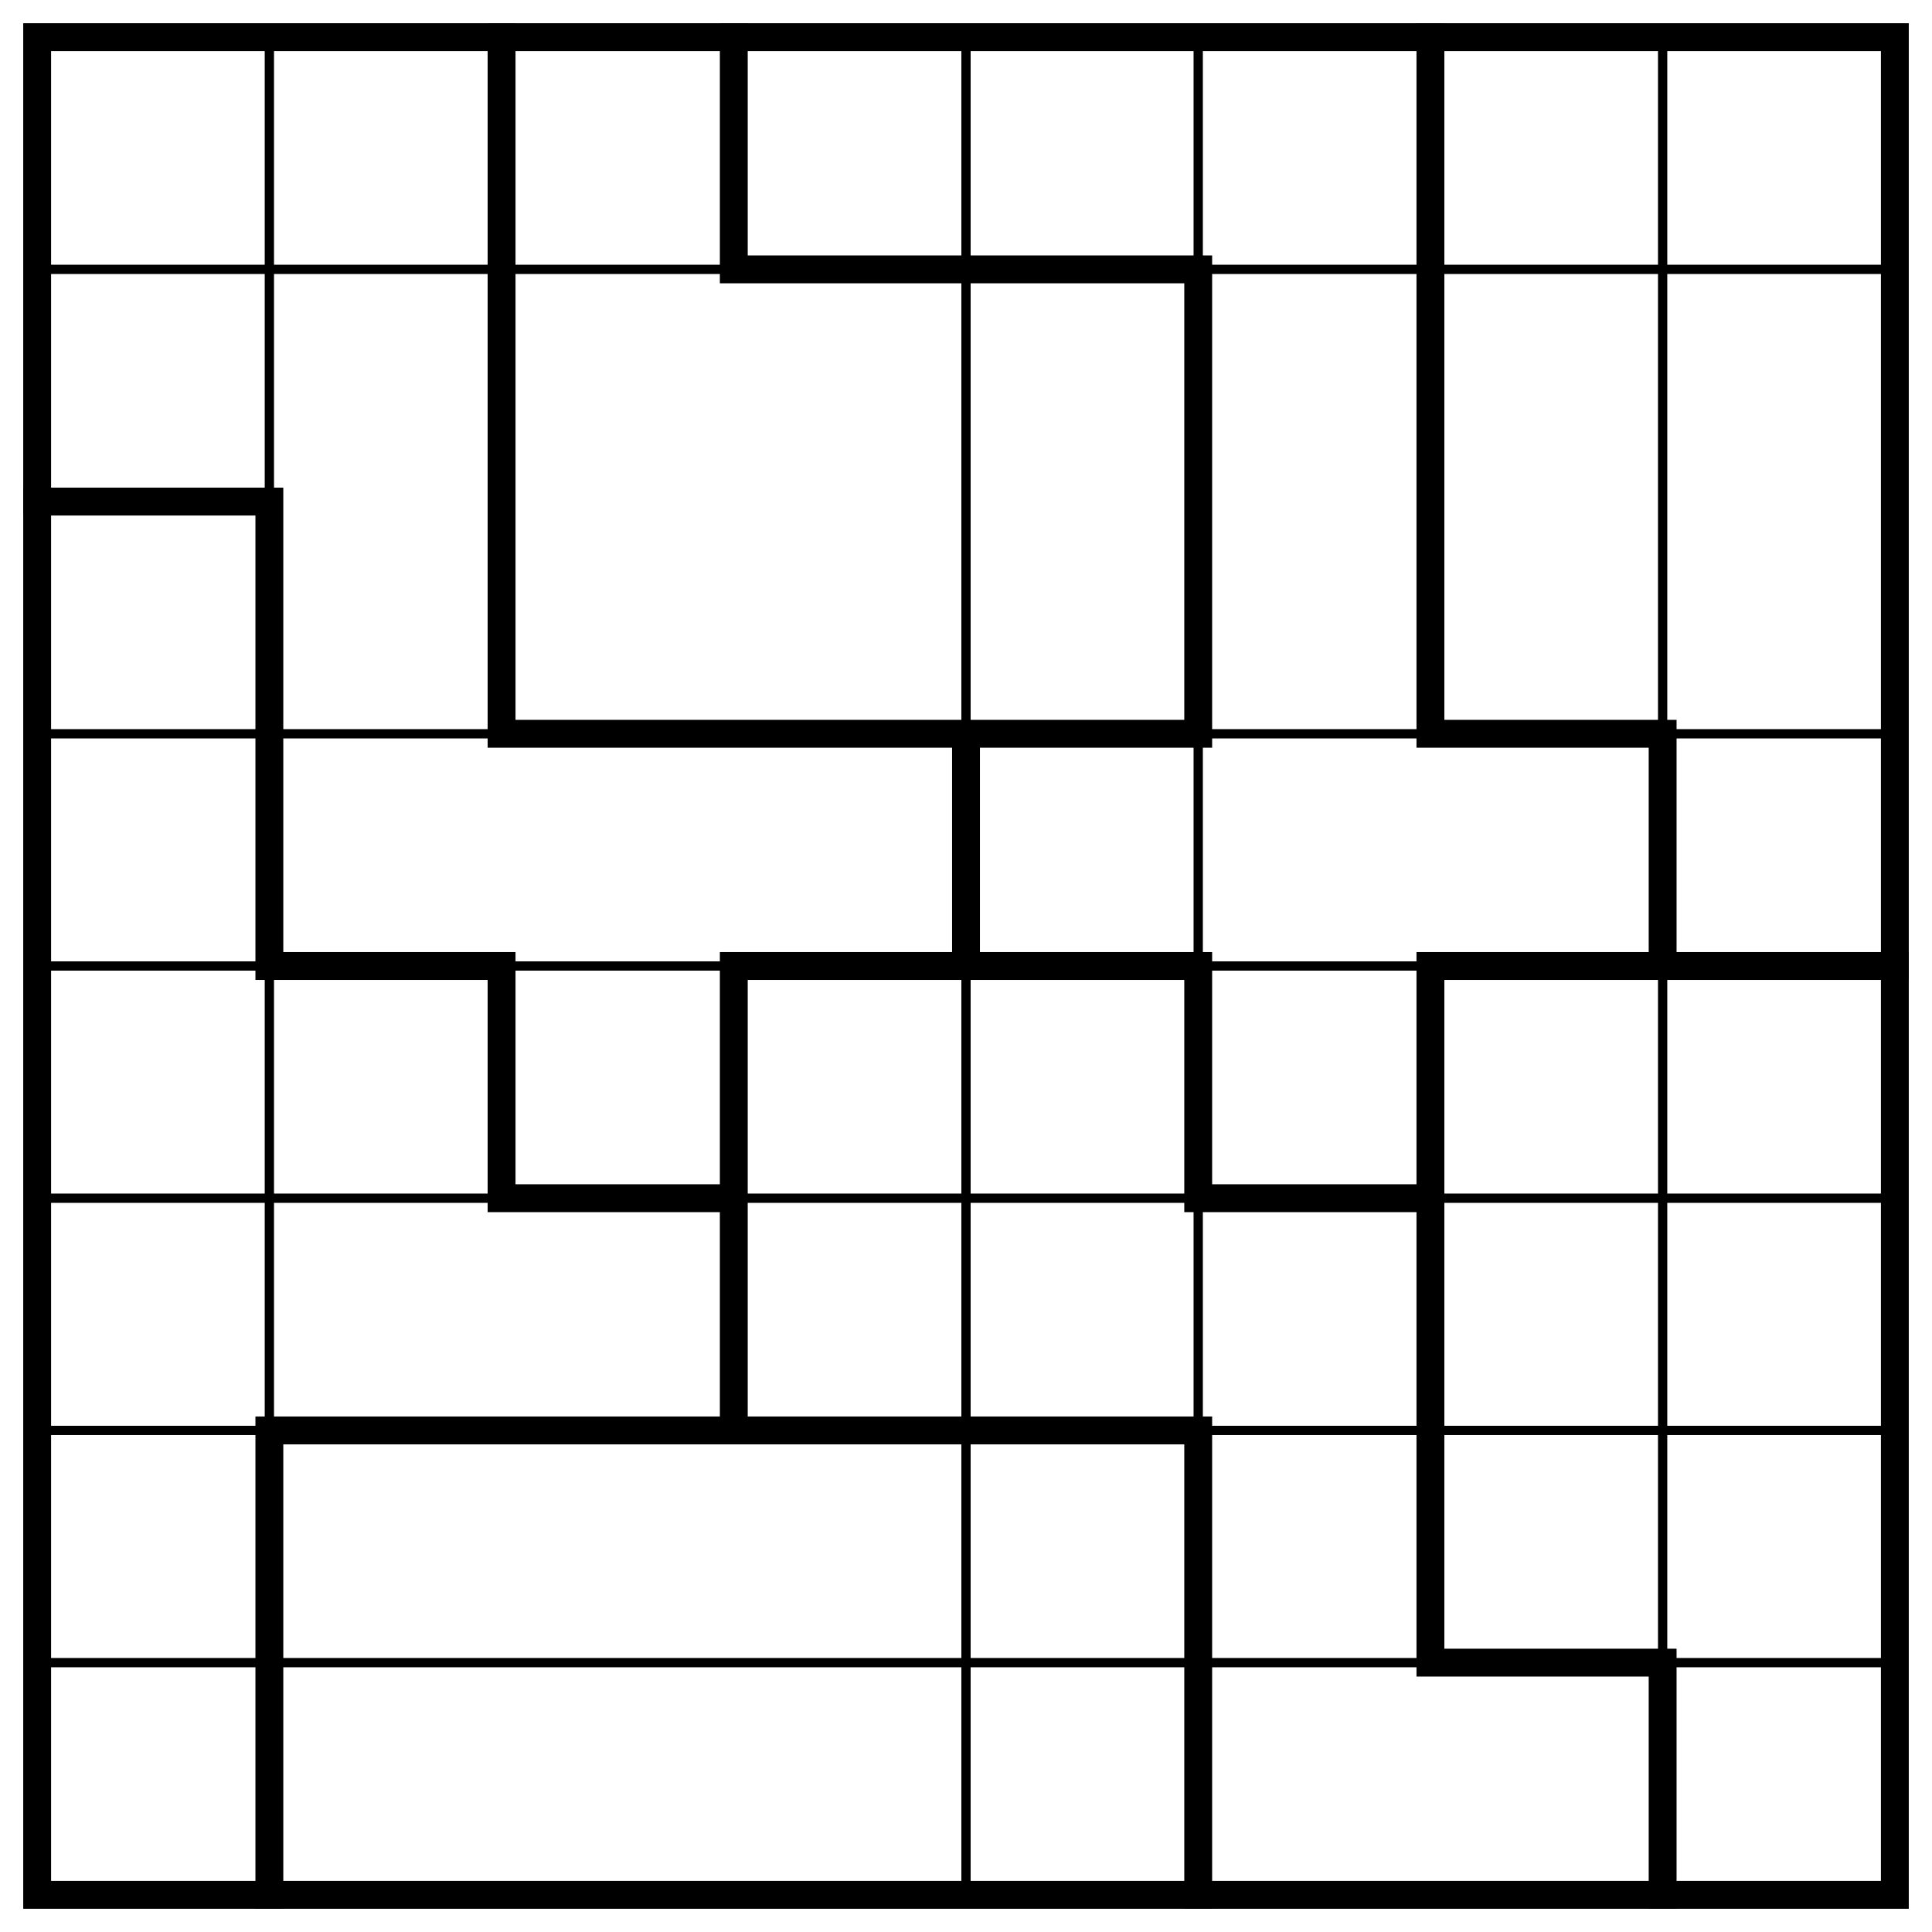
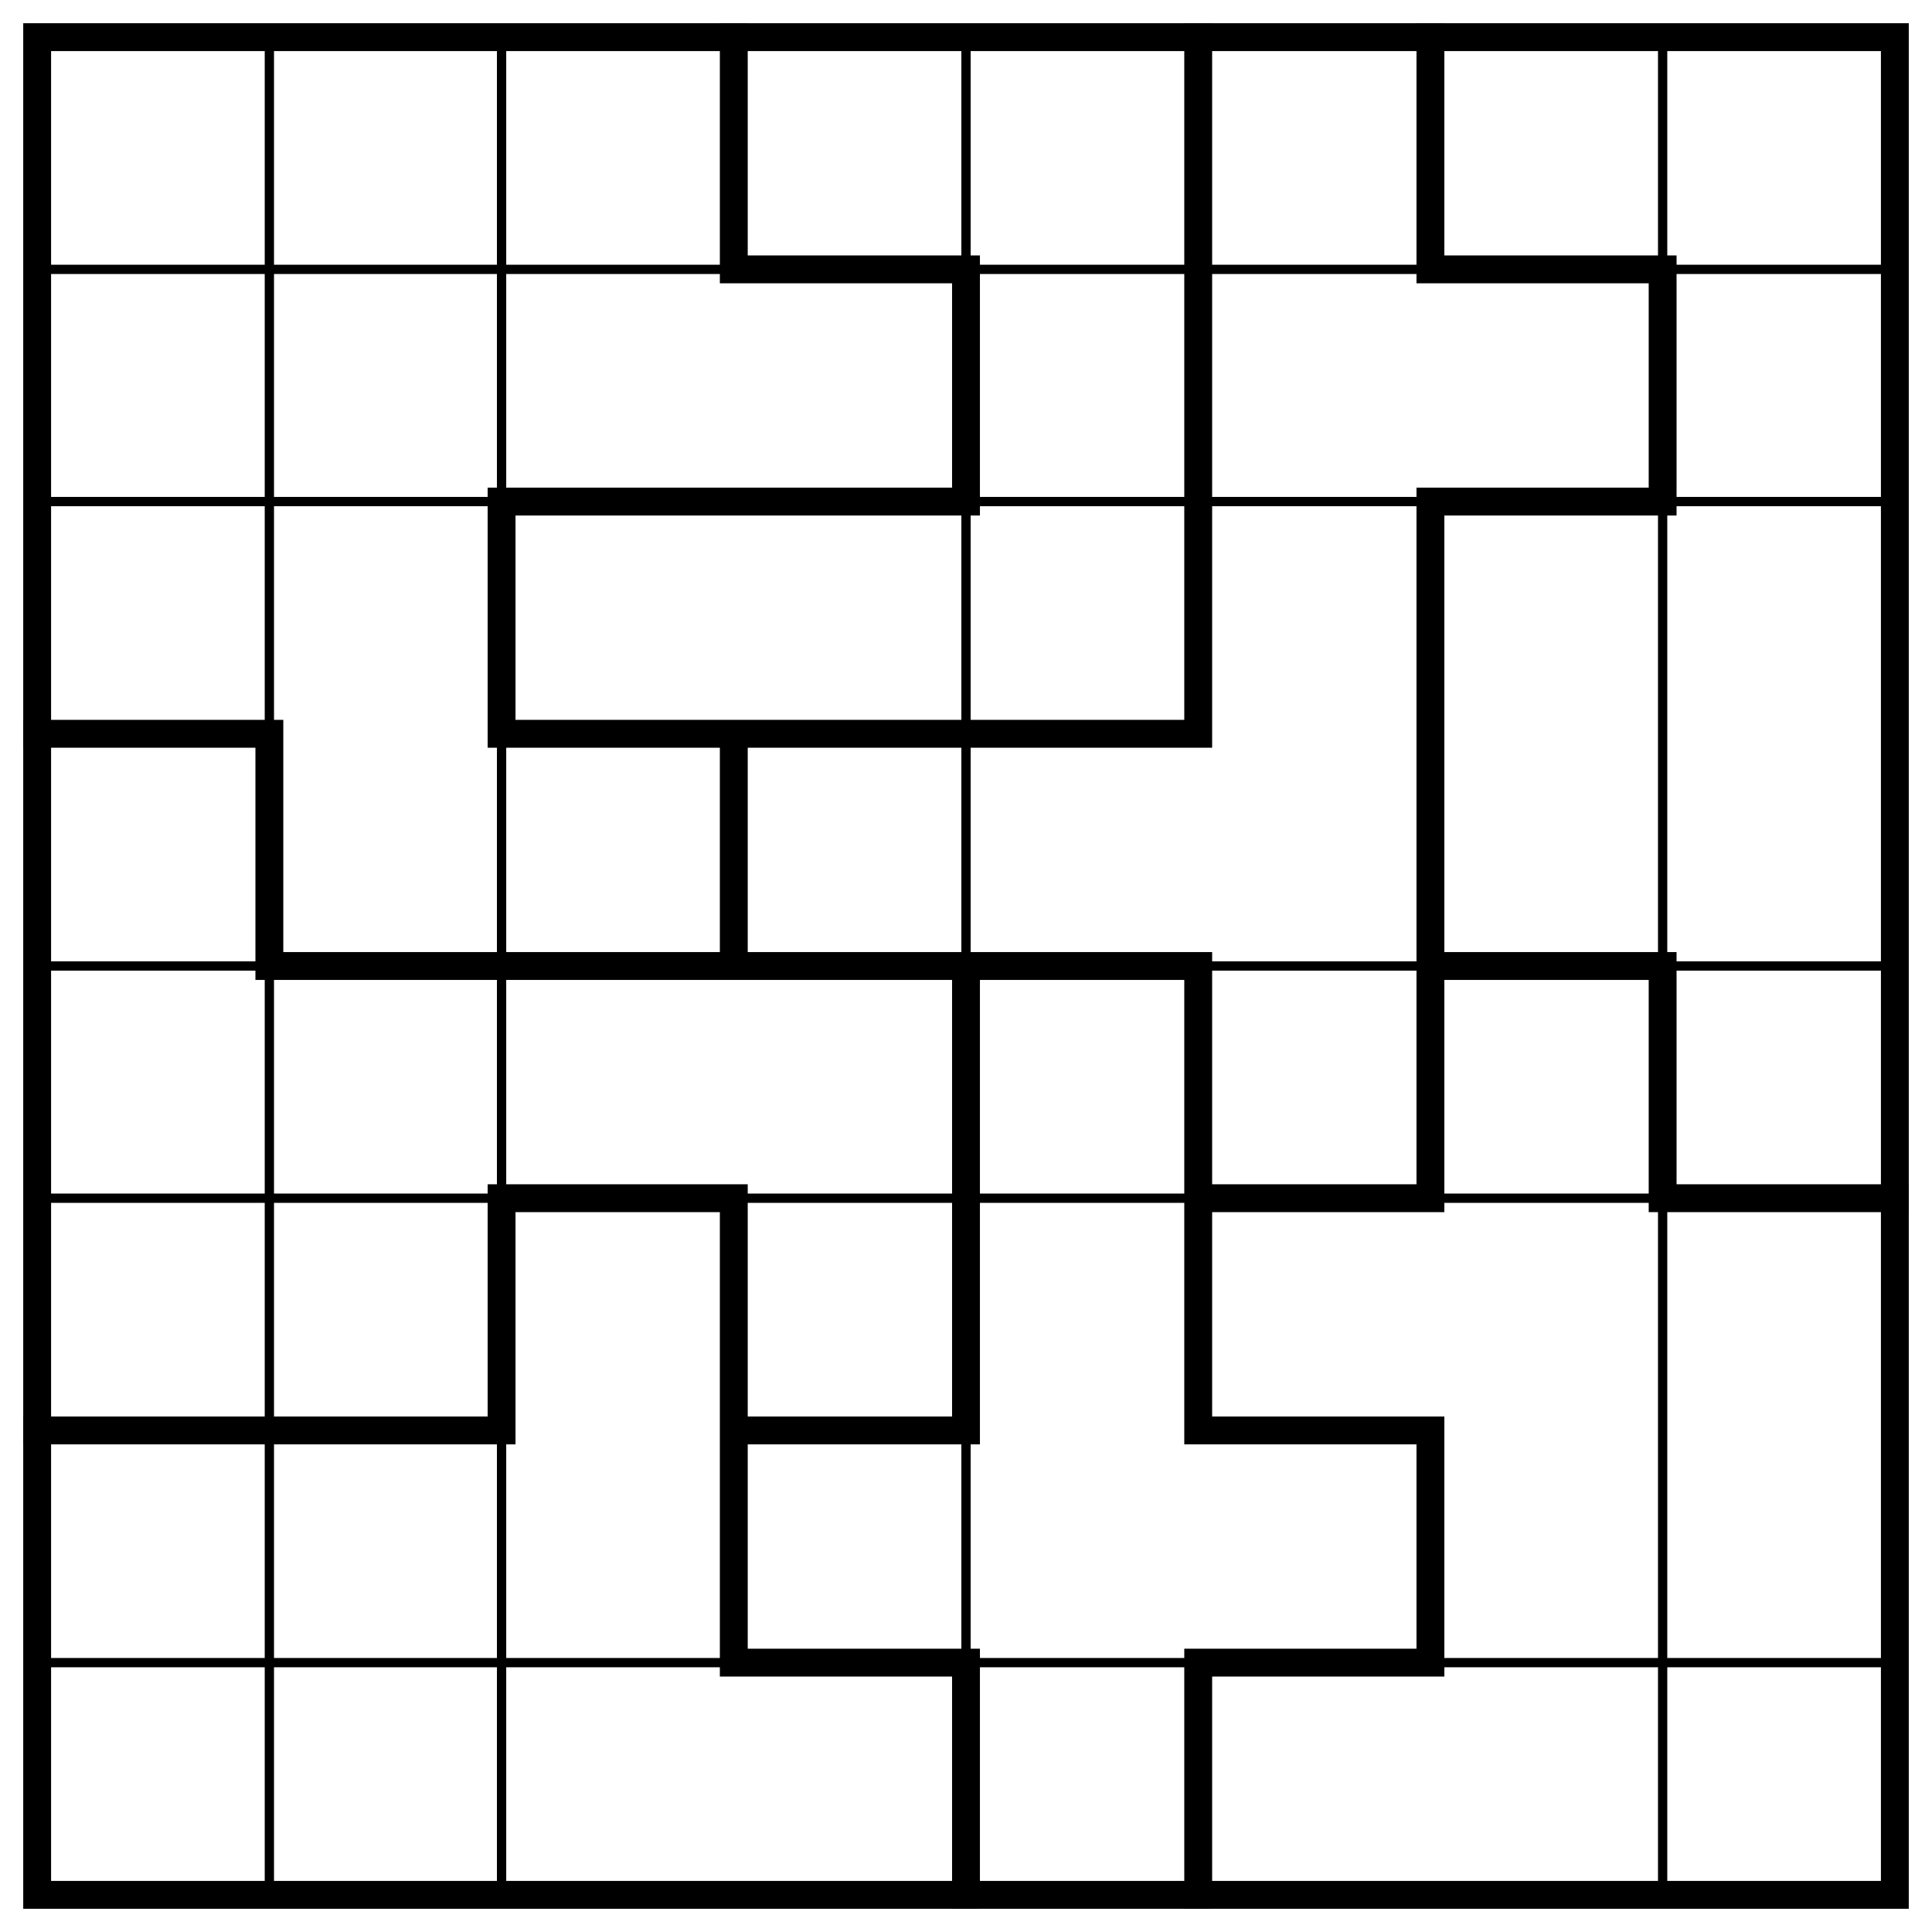
<svg xmlns="http://www.w3.org/2000/svg" class="p" viewBox="0 0 832 832" preserveAspectRatio="xMidYMid meet" shape-rendering="geometricPrecision">
-   <path d="M16 116H816M16 316H816M16 416H816M16 516H816M16 616H816M16 716H816M116 16V816M416 16V816M516 16V816M716 16V816" fill="none" stroke="#000" stroke-width="4" stroke-linecap="square" />
-   <path d="M316 116H516M16 216H116M216 316H516M616 316H716M116 416H216M316 416H516M616 416H816M216 516H316M516 516H616M116 616H516M616 716H716M116 216V416M116 616V816M216 16V316M216 416V516M316 16V116M316 416V616M416 316V416M516 116V316M516 416V516M516 616V816M616 16V316M616 416V716M716 316V416M716 716V816" fill="none" stroke="#000" stroke-width="12" stroke-linecap="square" />
+   <path d="M16 116H816M16 216H816M16 416H816M16 516H816M16 716H816M116 16V816M216 16V816M416 16V816M716 16V816" fill="none" stroke="#000" stroke-width="4" stroke-linecap="square" />
+   <path d="M316 116H416M616 116H716M216 216H416M616 216H716M16 316H116M216 316H516M116 416H516M616 416H716M216 516H316M516 516H616M716 516H816M16 616H216M316 616H416M516 616H616M316 716H416M516 716H616M116 316V416M216 216V316M216 516V616M316 16V116M316 316V416M316 516V716M416 116V216M416 416V616M416 716V816M516 16V316M516 416V616M516 716V816M616 16V116M616 216V516M616 616V716M716 116V216M716 416V516" fill="none" stroke="#000" stroke-width="12" stroke-linecap="square" />
  <rect x="16" y="16" width="800" height="800" fill="none" stroke="#000" stroke-width="12" />
</svg>
